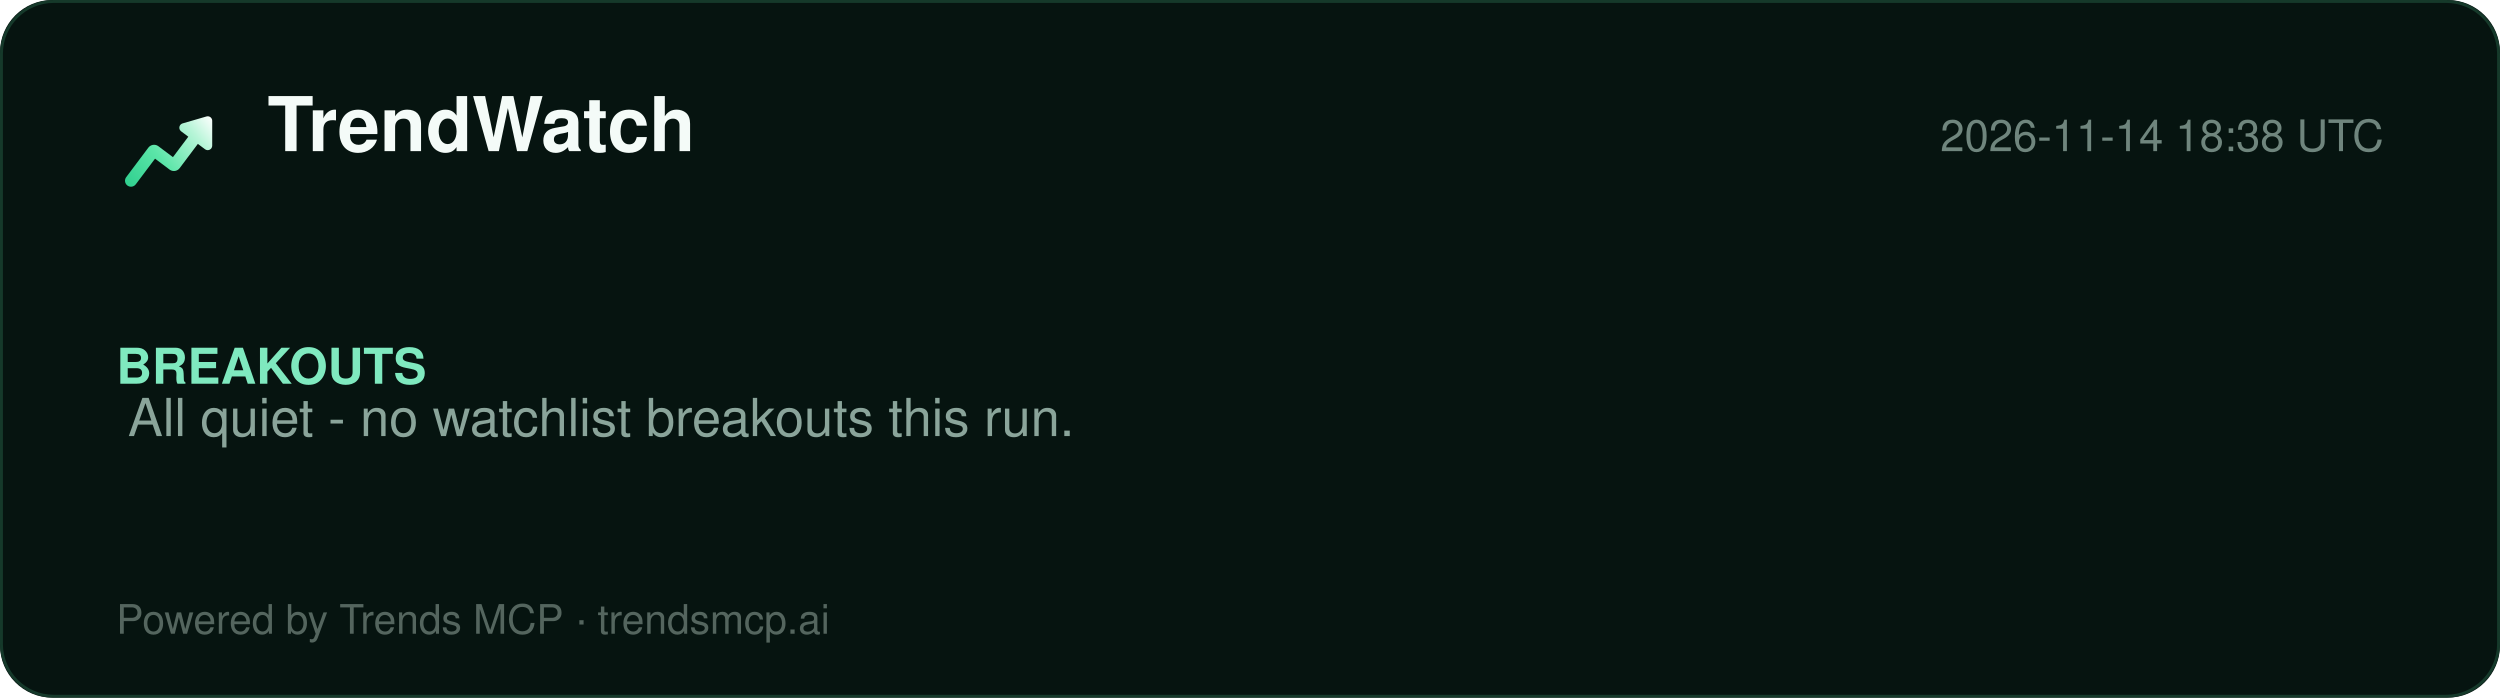
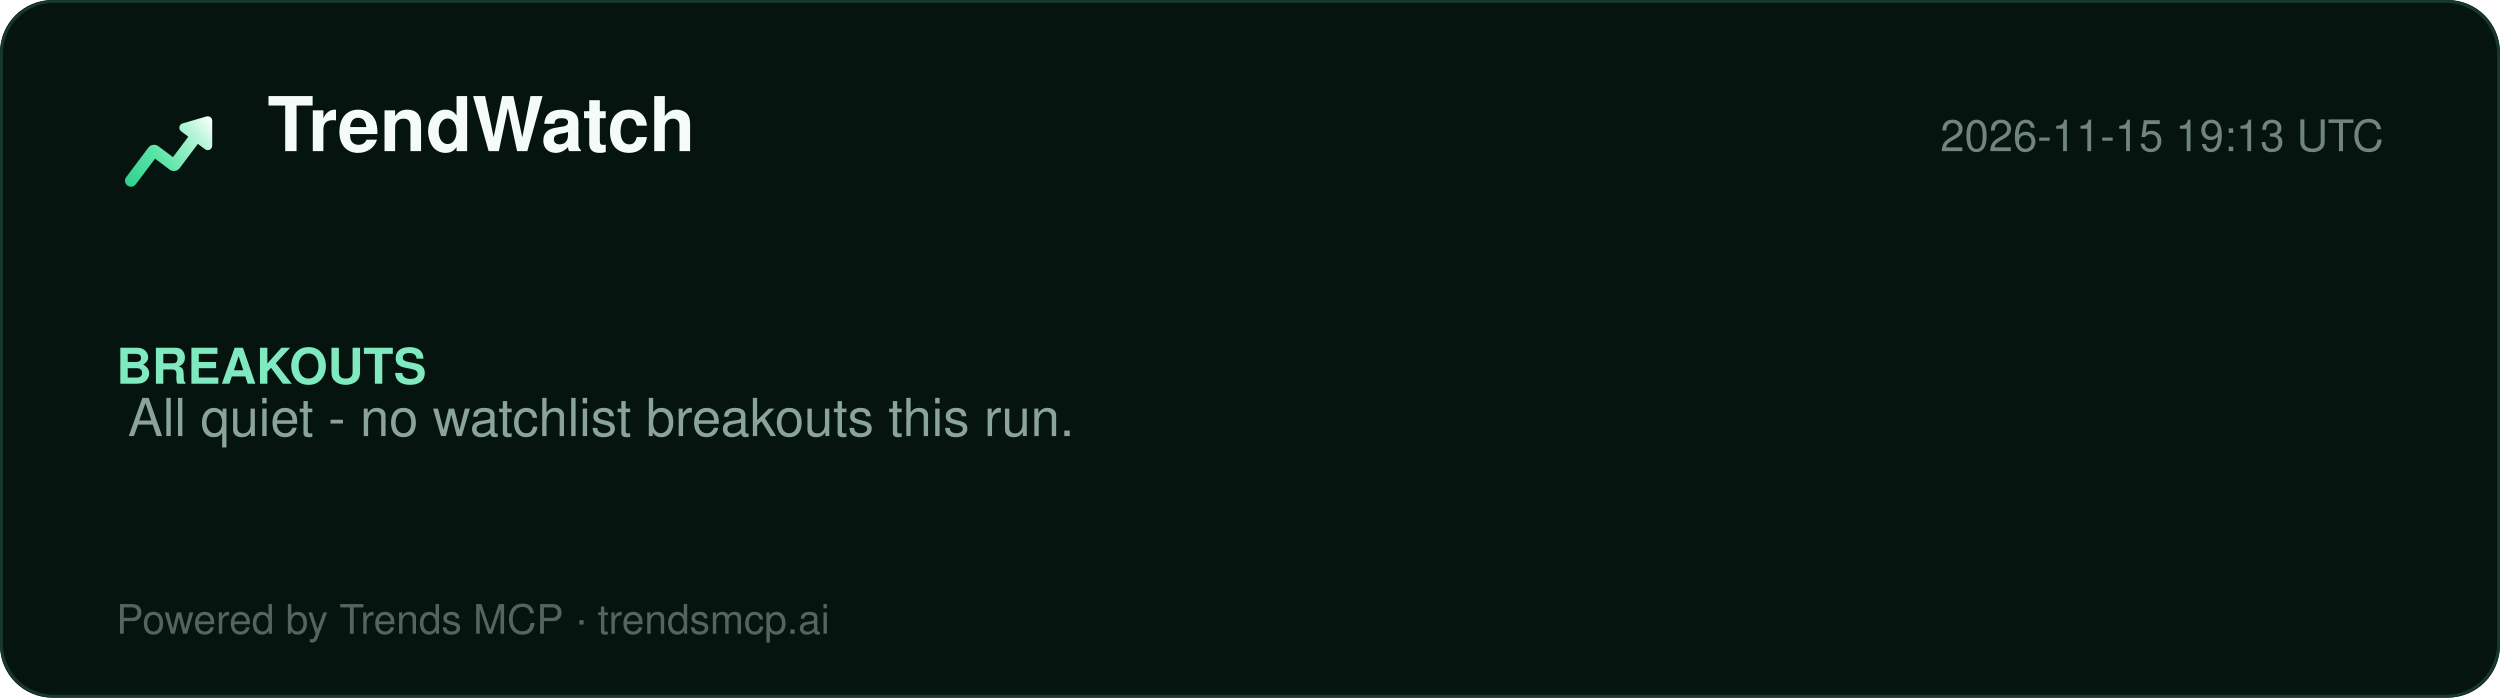
<svg xmlns="http://www.w3.org/2000/svg" width="860" height="240" viewBox="0 0 860 240" role="img" aria-label="TrendWatch report">
  <defs>
    <linearGradient id="lg" x1="2" y1="20" x2="22" y2="4" gradientUnits="userSpaceOnUse">
      <stop offset="0%" stop-color="#2ecf8e" />
      <stop offset="40%" stop-color="#5be5a8" />
      <stop offset="78%" stop-color="#b8f5d8" />
      <stop offset="100%" stop-color="#ffffff" />
    </linearGradient>
  </defs>
  <rect width="860" height="240" rx="18" fill="#061410" />
  <rect x="0.5" y="0.5" width="859" height="239" rx="18" fill="none" stroke="#15392a" />
  <g transform="translate(40,34) scale(1.5)">
    <path d="M20.684 4.042A1.029 1.029 0 0 1 22 5.03l-.001 5.712a1.03 1.03 0 0 1-1.647.823L18.71 10.33l-4.18 5.568a1.647 1.647 0 0 1-2.155.428l-.15-.1-3.337-2.507-4.418 5.885c-.42.56-1.185.707-1.777.368l-.144-.095a1.372 1.372 0 0 1-.368-1.776l.095-.144 5.077-6.762a1.646 1.646 0 0 1 2.156-.428l.149.1 3.336 2.506 3.522-4.69-1.647-1.237a1.03 1.03 0 0 1 .194-1.76l.137-.05 5.485-1.595-.001.001z" fill="url(#lg)" />
  </g>
  <text x="92" y="52" font-family="Segoe UI, Helvetica, Arial, sans-serif" font-size="26" font-weight="800" fill="#f4fbf8">TrendWatch</text>
-   <text x="820" y="52" font-family="Segoe UI, Helvetica, Arial, sans-serif" font-size="15" fill="#6f857d" text-anchor="end">2026-11-14 18:38 UTC</text>
+   <text x="820" y="52" font-family="Segoe UI, Helvetica, Arial, sans-serif" font-size="15" fill="#6f857d" text-anchor="end">2026-11-15 19:13 UTC</text>
  <line x1="40" y1="74" x2="820" y2="74" stroke="#13352700" />
  <g font-family="Segoe UI, Helvetica, Arial, sans-serif">
    <text x="40" y="132" font-size="17" font-weight="700" fill="#7fe9bf">BREAKOUTS</text>
    <text x="44" y="150" font-size="18" fill="#8aa49a">All quiet - no watchlist breakouts this run.</text>
  </g>
  <text x="40" y="218" font-family="Segoe UI, Helvetica, Arial, sans-serif" font-size="14" fill="#54655e">Powered by Trends MCP · trendsmcp.ai</text>
</svg>
